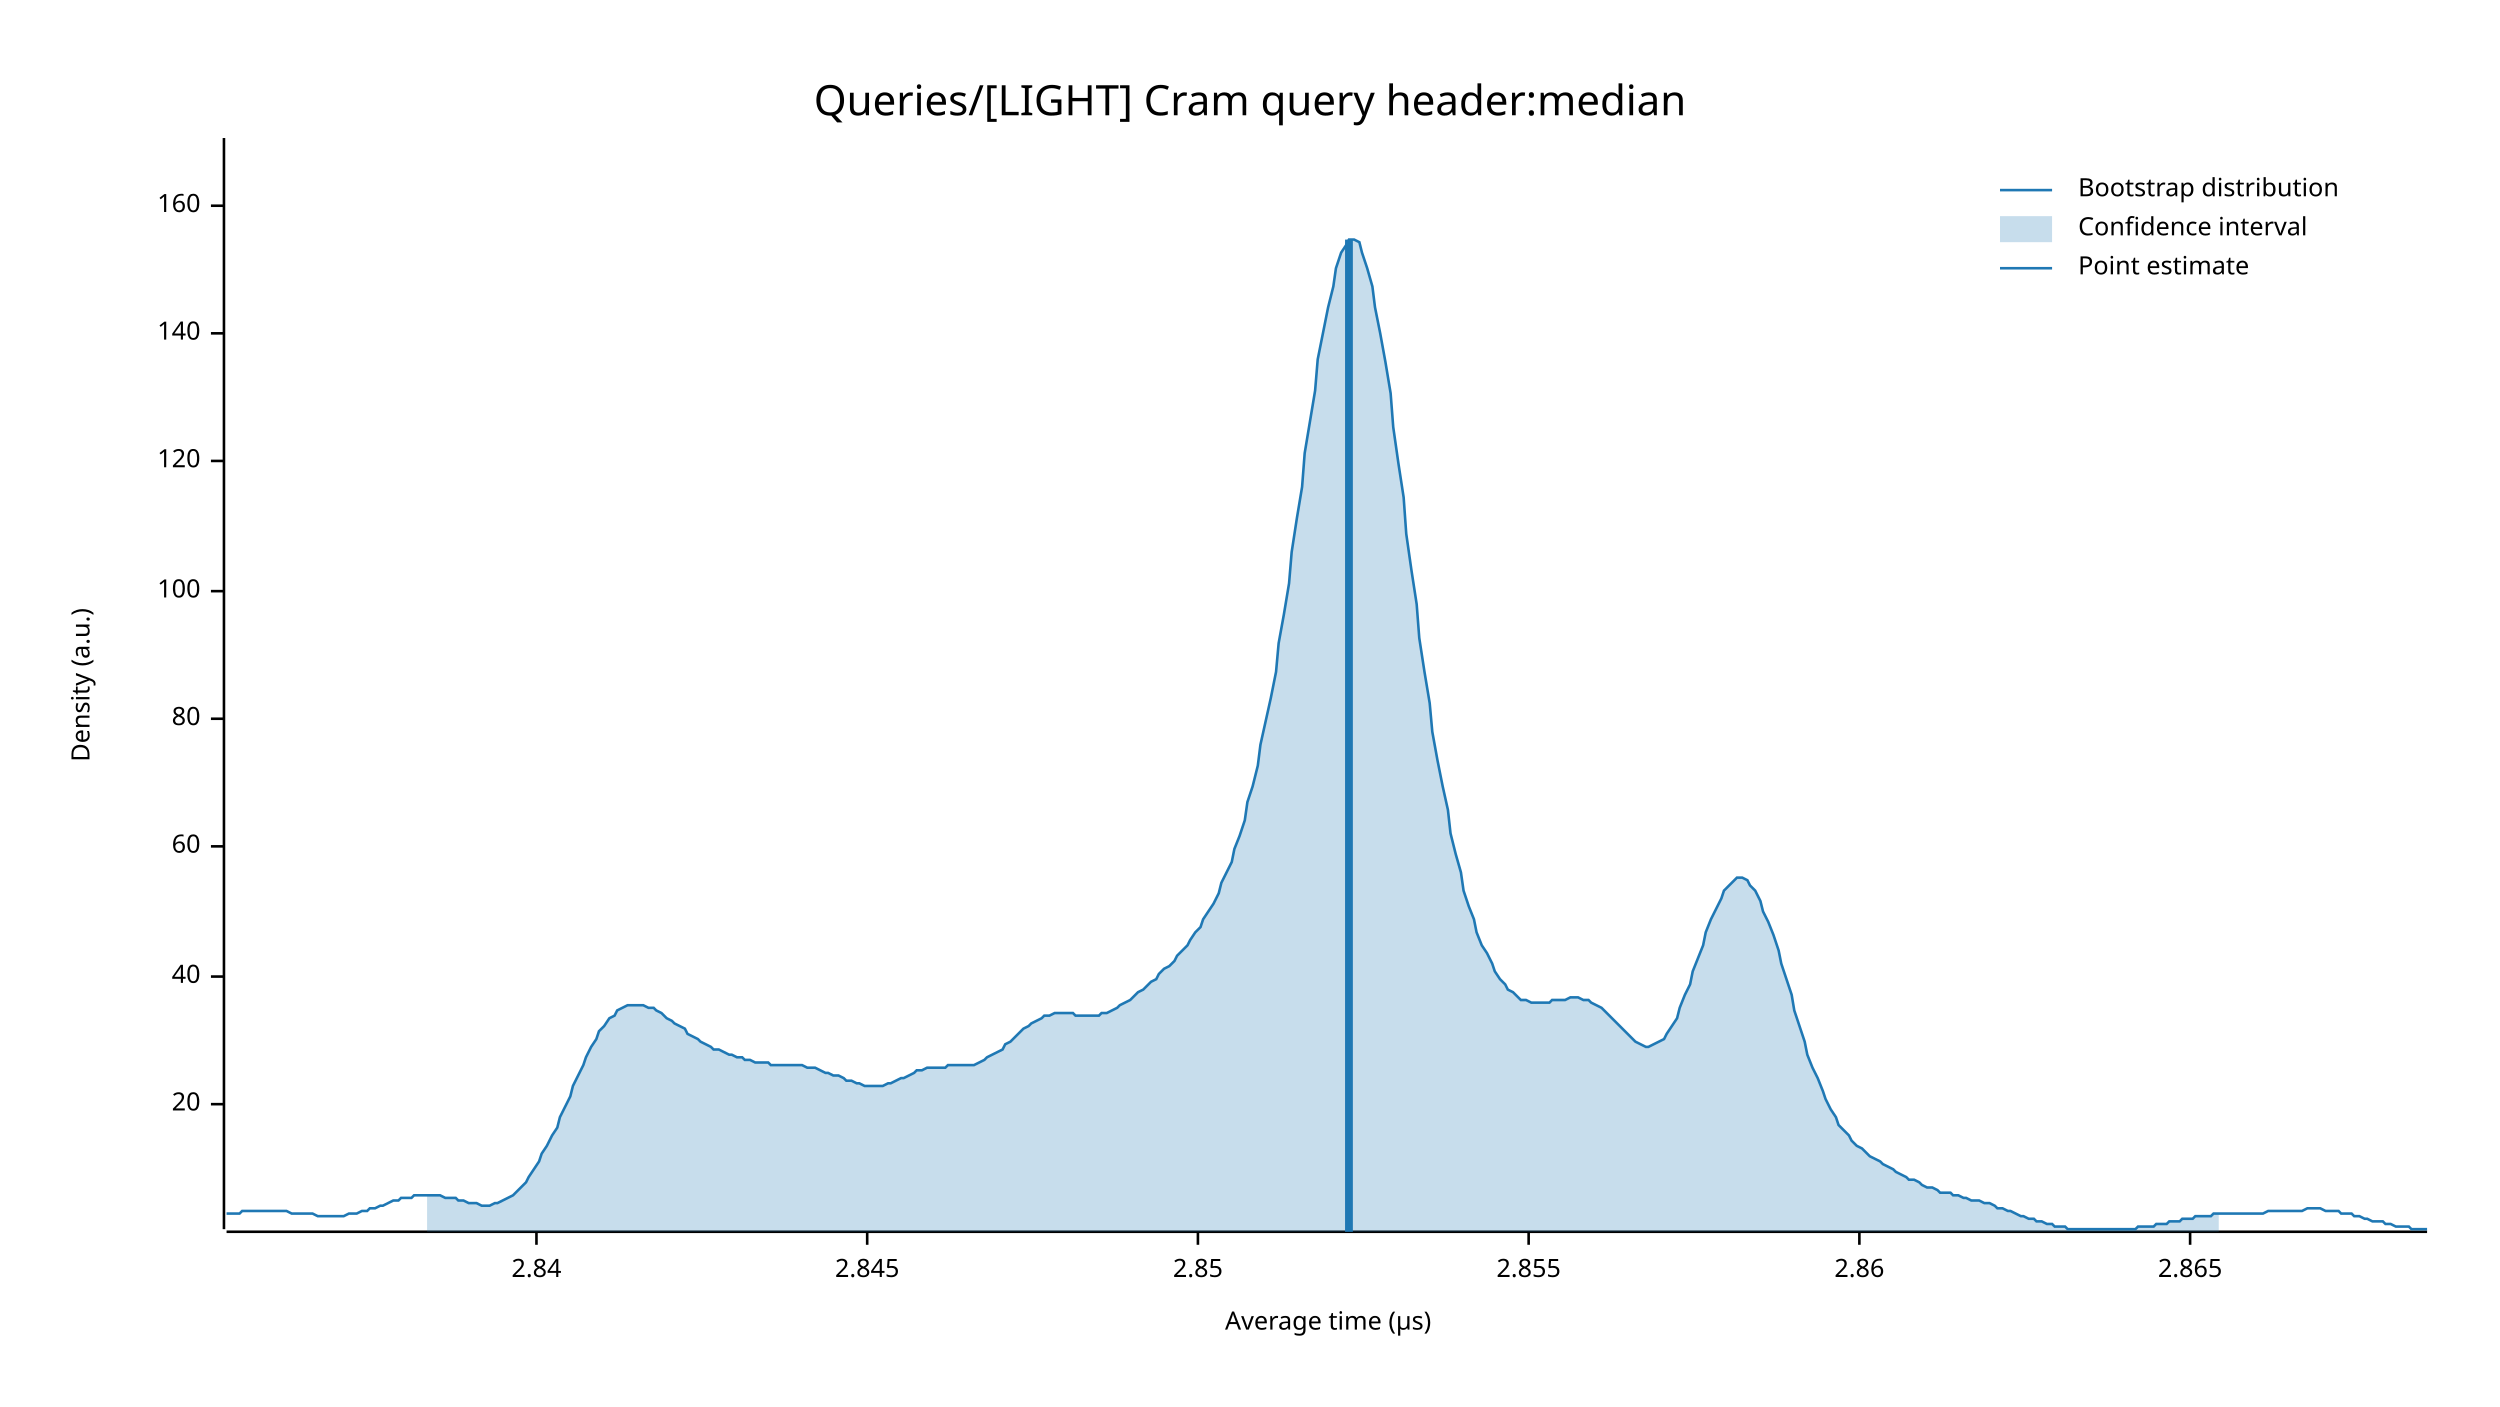
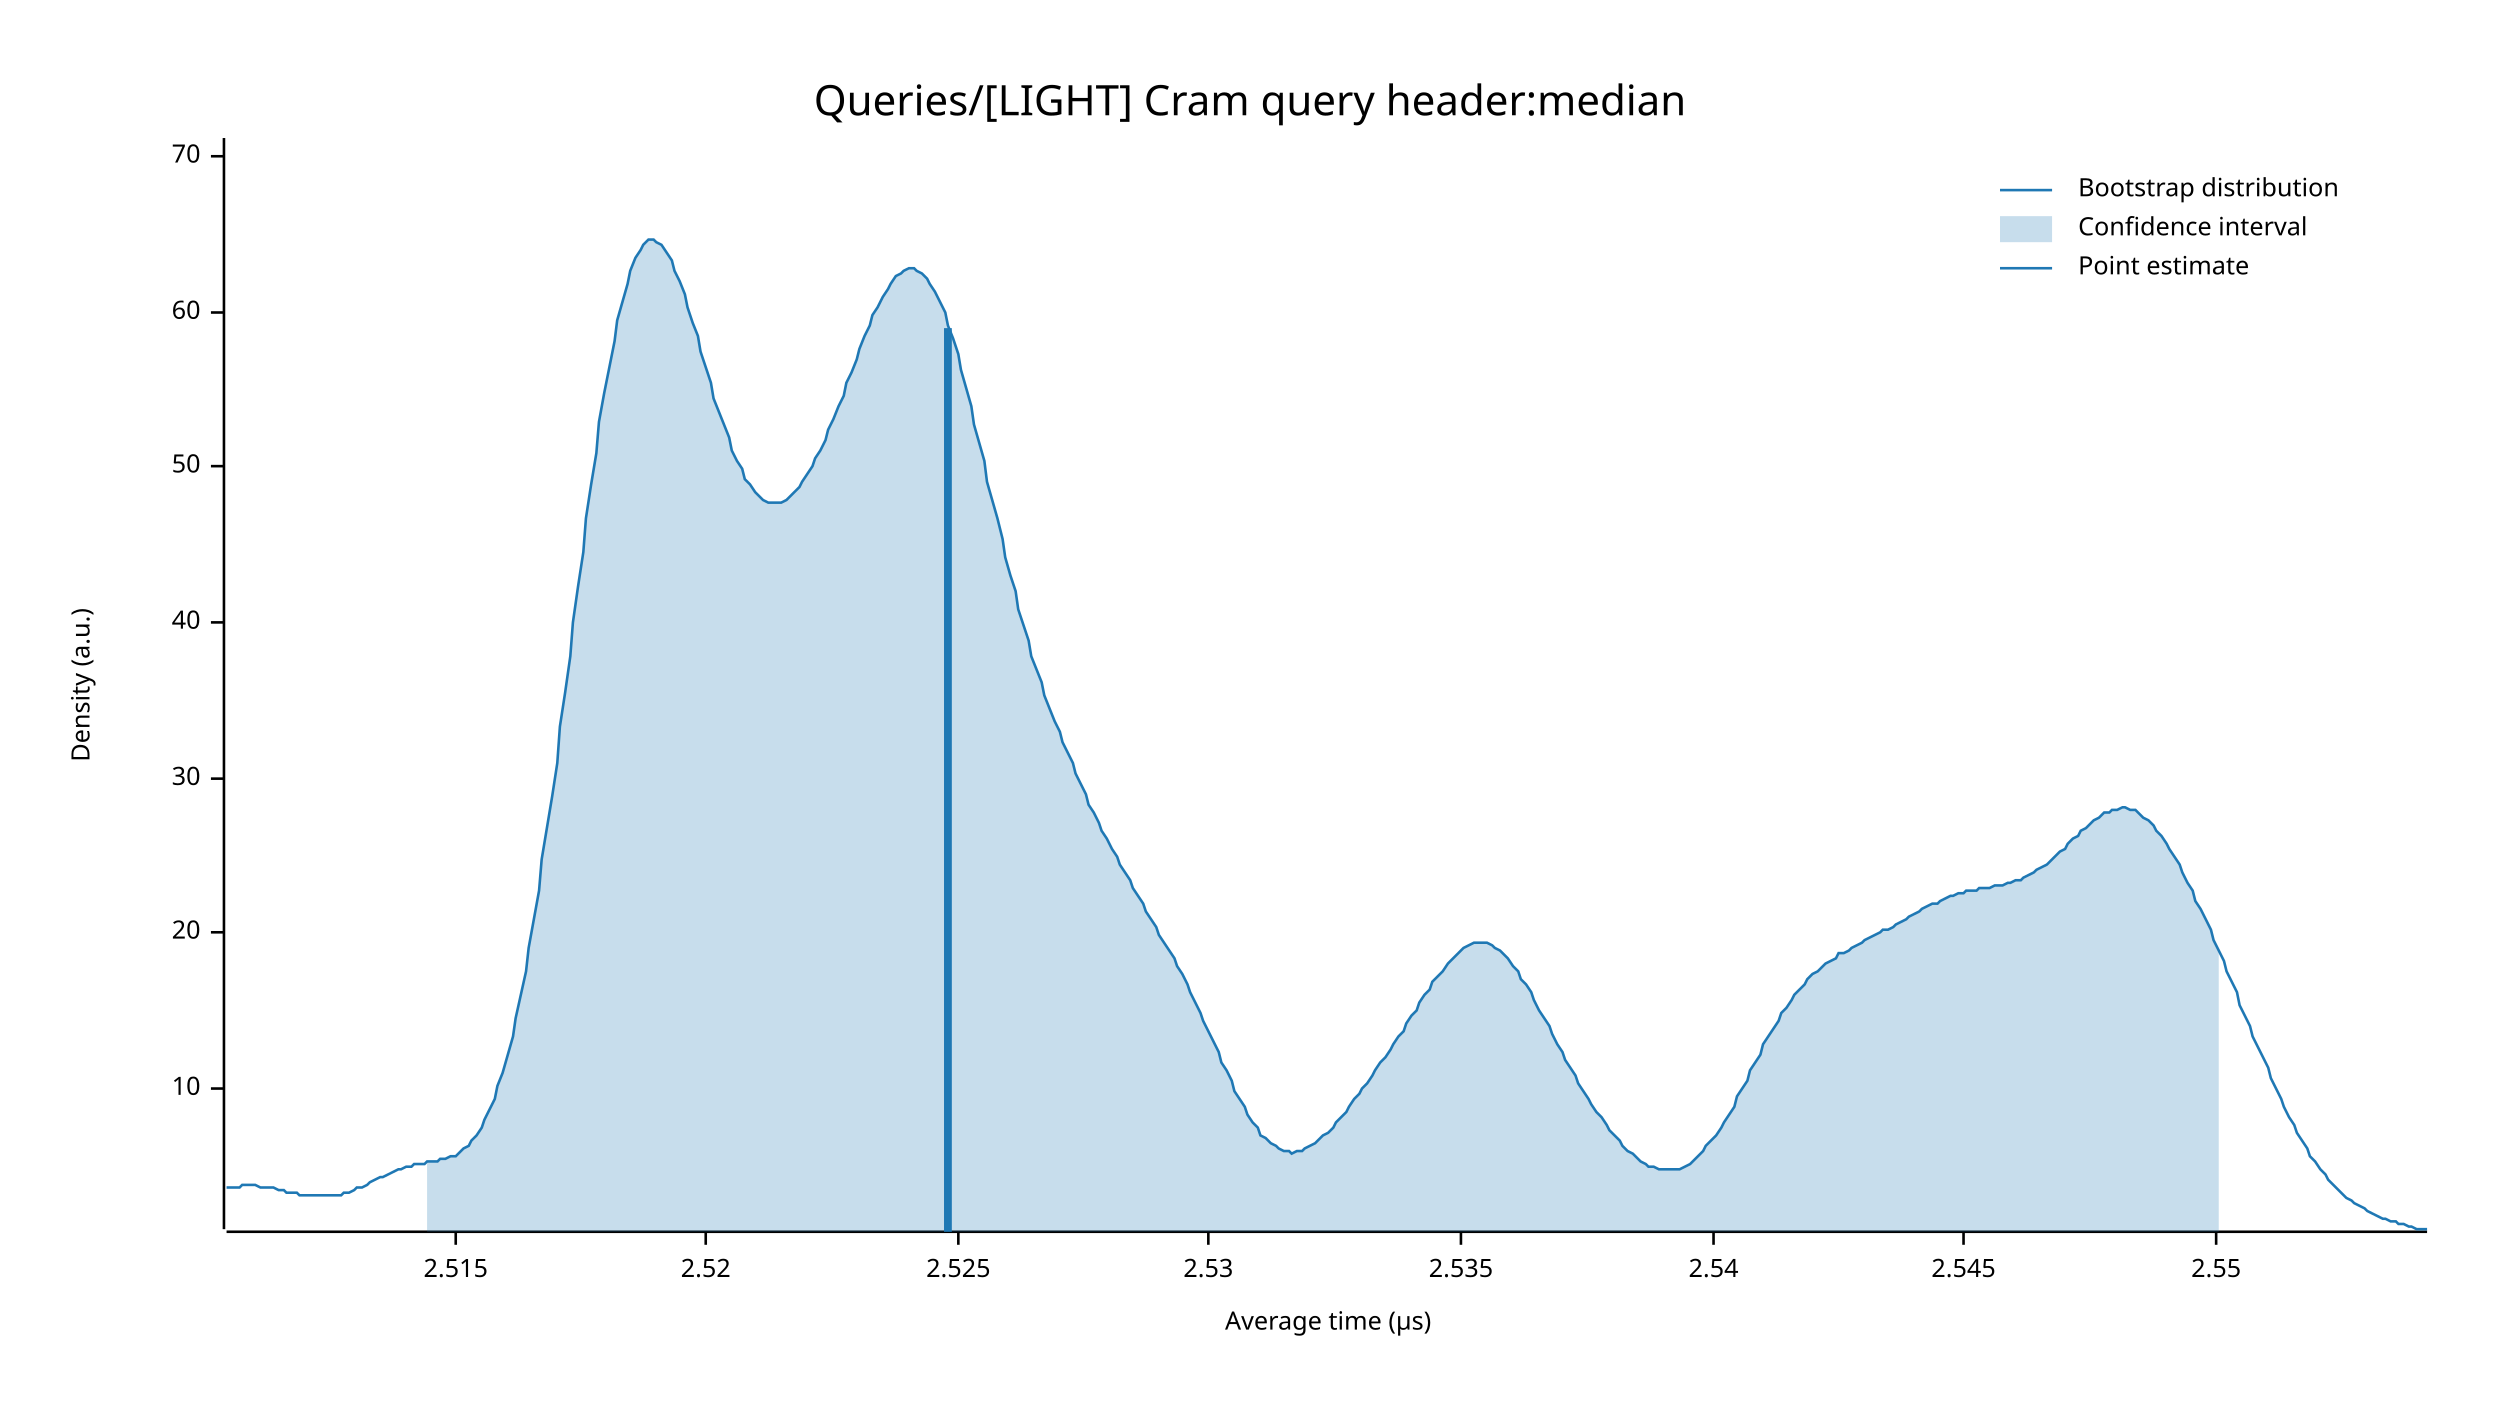
<svg xmlns="http://www.w3.org/2000/svg" width="960" height="540" viewBox="0 0 960 540">
  <text x="480" y="32" dy="0.76em" text-anchor="middle" font-family="sans-serif" font-size="16.129" opacity="1" fill="#000000">
Queries/[LIGHT] Cram query header:median
</text>
  <text x="27" y="263" dy="0.76em" text-anchor="middle" font-family="sans-serif" font-size="9.677" opacity="1" fill="#000000" transform="rotate(270, 27, 263)">
Density (a.u.)
</text>
  <text x="510" y="513" dy="-0.5ex" text-anchor="middle" font-family="sans-serif" font-size="9.677" opacity="1" fill="#000000">
Average time (µs)
</text>
  <polyline fill="none" opacity="1" stroke="#000000" stroke-width="1" points="86,53 86,472 " />
-   <text x="77" y="424" dy="0.5ex" text-anchor="end" font-family="sans-serif" font-size="9.677" opacity="1" fill="#000000">
+   <text x="77" y="418" dy="0.5ex" text-anchor="end" font-family="sans-serif" font-size="9.677" opacity="1" fill="#000000">
+ 10
+ </text>
+   <polyline fill="none" opacity="1" stroke="#000000" stroke-width="1" points="81,418 86,418 " />
+   <text x="77" y="358" dy="0.5ex" text-anchor="end" font-family="sans-serif" font-size="9.677" opacity="1" fill="#000000">
20
</text>
-   <polyline fill="none" opacity="1" stroke="#000000" stroke-width="1" points="81,424 86,424 " />
-   <text x="77" y="375" dy="0.5ex" text-anchor="end" font-family="sans-serif" font-size="9.677" opacity="1" fill="#000000">
+   <polyline fill="none" opacity="1" stroke="#000000" stroke-width="1" points="81,358 86,358 " />
+   <text x="77" y="299" dy="0.5ex" text-anchor="end" font-family="sans-serif" font-size="9.677" opacity="1" fill="#000000">
+ 30
+ </text>
+   <polyline fill="none" opacity="1" stroke="#000000" stroke-width="1" points="81,299 86,299 " />
+   <text x="77" y="239" dy="0.5ex" text-anchor="end" font-family="sans-serif" font-size="9.677" opacity="1" fill="#000000">
40
</text>
-   <polyline fill="none" opacity="1" stroke="#000000" stroke-width="1" points="81,375 86,375 " />
-   <text x="77" y="325" dy="0.5ex" text-anchor="end" font-family="sans-serif" font-size="9.677" opacity="1" fill="#000000">
+   <polyline fill="none" opacity="1" stroke="#000000" stroke-width="1" points="81,239 86,239 " />
+   <text x="77" y="179" dy="0.5ex" text-anchor="end" font-family="sans-serif" font-size="9.677" opacity="1" fill="#000000">
+ 50
+ </text>
+   <polyline fill="none" opacity="1" stroke="#000000" stroke-width="1" points="81,179 86,179 " />
+   <text x="77" y="120" dy="0.5ex" text-anchor="end" font-family="sans-serif" font-size="9.677" opacity="1" fill="#000000">
60
</text>
-   <polyline fill="none" opacity="1" stroke="#000000" stroke-width="1" points="81,325 86,325 " />
-   <text x="77" y="276" dy="0.5ex" text-anchor="end" font-family="sans-serif" font-size="9.677" opacity="1" fill="#000000">
- 80
+   <polyline fill="none" opacity="1" stroke="#000000" stroke-width="1" points="81,120 86,120 " />
+   <text x="77" y="60" dy="0.5ex" text-anchor="end" font-family="sans-serif" font-size="9.677" opacity="1" fill="#000000">
+ 70
</text>
-   <polyline fill="none" opacity="1" stroke="#000000" stroke-width="1" points="81,276 86,276 " />
-   <text x="77" y="227" dy="0.5ex" text-anchor="end" font-family="sans-serif" font-size="9.677" opacity="1" fill="#000000">
- 100
+   <polyline fill="none" opacity="1" stroke="#000000" stroke-width="1" points="81,60 86,60 " />
+   <polyline fill="none" opacity="1" stroke="#000000" stroke-width="1" points="87,473 932,473 " />
+   <text x="175" y="483" dy="0.76em" text-anchor="middle" font-family="sans-serif" font-size="9.677" opacity="1" fill="#000000">
+ 2.515
</text>
-   <polyline fill="none" opacity="1" stroke="#000000" stroke-width="1" points="81,227 86,227 " />
-   <text x="77" y="177" dy="0.5ex" text-anchor="end" font-family="sans-serif" font-size="9.677" opacity="1" fill="#000000">
- 120
+   <polyline fill="none" opacity="1" stroke="#000000" stroke-width="1" points="175,473 175,478 " />
+   <text x="271" y="483" dy="0.76em" text-anchor="middle" font-family="sans-serif" font-size="9.677" opacity="1" fill="#000000">
+ 2.52
</text>
-   <polyline fill="none" opacity="1" stroke="#000000" stroke-width="1" points="81,177 86,177 " />
-   <text x="77" y="128" dy="0.5ex" text-anchor="end" font-family="sans-serif" font-size="9.677" opacity="1" fill="#000000">
- 140
+   <polyline fill="none" opacity="1" stroke="#000000" stroke-width="1" points="271,473 271,478 " />
+   <text x="368" y="483" dy="0.76em" text-anchor="middle" font-family="sans-serif" font-size="9.677" opacity="1" fill="#000000">
+ 2.525
</text>
-   <polyline fill="none" opacity="1" stroke="#000000" stroke-width="1" points="81,128 86,128 " />
-   <text x="77" y="79" dy="0.5ex" text-anchor="end" font-family="sans-serif" font-size="9.677" opacity="1" fill="#000000">
- 160
+   <polyline fill="none" opacity="1" stroke="#000000" stroke-width="1" points="368,473 368,478 " />
+   <text x="464" y="483" dy="0.76em" text-anchor="middle" font-family="sans-serif" font-size="9.677" opacity="1" fill="#000000">
+ 2.53
</text>
-   <polyline fill="none" opacity="1" stroke="#000000" stroke-width="1" points="81,79 86,79 " />
-   <polyline fill="none" opacity="1" stroke="#000000" stroke-width="1" points="87,473 932,473 " />
-   <text x="206" y="483" dy="0.76em" text-anchor="middle" font-family="sans-serif" font-size="9.677" opacity="1" fill="#000000">
- 2.84
+   <polyline fill="none" opacity="1" stroke="#000000" stroke-width="1" points="464,473 464,478 " />
+   <text x="561" y="483" dy="0.76em" text-anchor="middle" font-family="sans-serif" font-size="9.677" opacity="1" fill="#000000">
+ 2.535
</text>
-   <polyline fill="none" opacity="1" stroke="#000000" stroke-width="1" points="206,473 206,478 " />
-   <text x="333" y="483" dy="0.76em" text-anchor="middle" font-family="sans-serif" font-size="9.677" opacity="1" fill="#000000">
- 2.845
+   <polyline fill="none" opacity="1" stroke="#000000" stroke-width="1" points="561,473 561,478 " />
+   <text x="658" y="483" dy="0.76em" text-anchor="middle" font-family="sans-serif" font-size="9.677" opacity="1" fill="#000000">
+ 2.54
</text>
-   <polyline fill="none" opacity="1" stroke="#000000" stroke-width="1" points="333,473 333,478 " />
-   <text x="460" y="483" dy="0.76em" text-anchor="middle" font-family="sans-serif" font-size="9.677" opacity="1" fill="#000000">
- 2.85
+   <polyline fill="none" opacity="1" stroke="#000000" stroke-width="1" points="658,473 658,478 " />
+   <text x="754" y="483" dy="0.76em" text-anchor="middle" font-family="sans-serif" font-size="9.677" opacity="1" fill="#000000">
+ 2.545
</text>
-   <polyline fill="none" opacity="1" stroke="#000000" stroke-width="1" points="460,473 460,478 " />
-   <text x="587" y="483" dy="0.76em" text-anchor="middle" font-family="sans-serif" font-size="9.677" opacity="1" fill="#000000">
- 2.855
+   <polyline fill="none" opacity="1" stroke="#000000" stroke-width="1" points="754,473 754,478 " />
+   <text x="851" y="483" dy="0.76em" text-anchor="middle" font-family="sans-serif" font-size="9.677" opacity="1" fill="#000000">
+ 2.55
</text>
-   <polyline fill="none" opacity="1" stroke="#000000" stroke-width="1" points="587,473 587,478 " />
-   <text x="714" y="483" dy="0.76em" text-anchor="middle" font-family="sans-serif" font-size="9.677" opacity="1" fill="#000000">
- 2.86
- </text>
-   <polyline fill="none" opacity="1" stroke="#000000" stroke-width="1" points="714,473 714,478 " />
-   <text x="841" y="483" dy="0.76em" text-anchor="middle" font-family="sans-serif" font-size="9.677" opacity="1" fill="#000000">
- 2.865
- </text>
-   <polyline fill="none" opacity="1" stroke="#000000" stroke-width="1" points="841,473 841,478 " />
-   <polyline fill="none" opacity="1" stroke="#1F78B4" stroke-width="1" points="87,466 88,466 90,466 92,466 93,465 95,465 97,465 98,465 100,465 102,465 103,465 105,465 107,465 109,465 110,465 112,466 114,466 115,466 117,466 119,466 120,466 122,467 124,467 125,467 127,467 129,467 131,467 132,467 134,466 136,466 137,466 139,465 141,465 142,464 144,464 146,463 147,463 149,462 151,461 153,461 154,460 156,460 158,460 159,459 161,459 163,459 164,459 166,459 168,459 169,459 171,460 173,460 175,460 176,461 178,461 180,462 181,462 183,462 185,463 186,463 188,463 190,462 191,462 193,461 195,460 197,459 198,458 200,456 202,454 203,452 205,449 207,446 208,443 210,440 212,436 214,433 215,429 217,425 219,421 220,417 222,413 224,409 225,406 227,402 229,399 230,396 232,394 234,391 236,390 237,388 239,387 241,386 242,386 244,386 246,386 247,386 249,387 251,387 252,388 254,389 256,391 258,392 259,393 261,394 263,395 264,397 266,398 268,399 269,400 271,401 273,402 274,403 276,403 278,404 280,405 281,405 283,406 285,406 286,407 288,407 290,408 291,408 293,408 295,408 296,409 298,409 300,409 302,409 303,409 305,409 307,409 308,409 310,410 312,410 313,410 315,411 317,412 318,412 320,413 322,413 324,414 325,415 327,415 329,416 330,416 332,417 334,417 335,417 337,417 339,417 341,416 342,416 344,415 346,414 347,414 349,413 351,412 352,411 354,411 356,410 357,410 359,410 361,410 363,410 364,409 366,409 368,409 369,409 371,409 373,409 374,409 376,408 378,407 379,406 381,405 383,404 385,403 386,401 388,400 390,398 391,397 393,395 395,394 396,393 398,392 400,391 401,390 403,390 405,389 407,389 408,389 410,389 412,389 413,390 415,390 417,390 418,390 420,390 422,390 423,389 425,389 427,388 429,387 430,386 432,385 434,384 435,383 437,381 439,380 440,379 442,377 444,376 445,374 447,372 449,371 451,369 452,367 454,365 456,363 457,361 459,358 461,356 462,353 464,350 466,347 468,343 469,339 471,335 473,331 474,326 476,321 478,315 479,308 481,302 483,294 484,286 486,277 488,268 490,258 491,247 493,236 495,224 496,212 498,199 500,187 501,174 503,162 505,150 506,138 508,128 510,118 512,110 513,103 515,97 517,94 518,92 520,92 522,93 523,97 525,103 527,110 528,118 530,128 532,139 534,151 535,164 537,178 539,191 540,205 542,219 544,232 545,245 547,258 549,270 550,281 552,292 554,302 556,311 557,320 559,328 561,335 562,342 564,348 566,353 567,358 569,363 571,366 573,370 574,373 576,376 578,378 579,380 581,381 583,383 584,384 586,384 588,385 589,385 591,385 593,385 595,385 596,384 598,384 600,384 601,384 603,383 605,383 606,383 608,384 610,384 611,385 613,386 615,387 617,389 618,390 620,392 622,394 623,395 625,397 627,399 628,400 630,401 632,402 633,402 635,401 637,400 639,399 640,397 642,394 644,391 645,387 647,382 649,378 650,373 652,368 654,363 655,358 657,353 659,349 661,345 662,342 664,340 666,338 667,337 669,337 671,338 672,340 674,342 676,346 677,350 679,354 681,359 683,365 684,370 686,376 688,382 689,388 691,394 693,400 694,405 696,410 698,414 700,419 701,422 703,426 705,429 706,432 708,434 710,436 711,438 713,440 715,441 716,442 718,444 720,445 722,446 723,447 725,448 727,449 728,450 730,451 732,452 733,453 735,453 737,454 738,455 740,456 742,456 744,457 745,458 747,458 749,458 750,459 752,459 754,460 755,460 757,461 759,461 760,461 762,462 764,462 766,463 767,464 769,464 771,465 772,465 774,466 776,467 777,467 779,468 781,468 782,469 784,469 786,470 788,470 789,471 791,471 793,471 794,472 796,472 798,472 799,472 801,472 803,472 804,472 806,472 808,472 810,472 811,472 813,472 815,472 816,472 818,472 820,472 821,471 823,471 825,471 827,471 828,470 830,470 832,470 833,469 835,469 837,469 838,468 840,468 842,468 843,467 845,467 847,467 849,467 850,466 852,466 854,466 855,466 857,466 859,466 860,466 862,466 864,466 865,466 867,466 869,466 871,465 872,465 874,465 876,465 877,465 879,465 881,465 882,465 884,465 886,464 887,464 889,464 891,464 893,465 894,465 896,465 898,465 899,466 901,466 903,466 904,467 906,467 908,468 909,468 911,469 913,469 915,469 916,470 918,470 920,471 921,471 923,471 925,471 926,472 928,472 930,472 932,472 " />
-   <polygon opacity="0.25" fill="#1F78B4" points="164,459 166,459 168,459 169,459 171,460 173,460 175,460 176,461 178,461 180,462 181,462 183,462 185,463 186,463 188,463 190,462 191,462 193,461 195,460 197,459 198,458 200,456 202,454 203,452 205,449 207,446 208,443 210,440 212,436 214,433 215,429 217,425 219,421 220,417 222,413 224,409 225,406 227,402 229,399 230,396 232,394 234,391 236,390 237,388 239,387 241,386 242,386 244,386 246,386 247,386 249,387 251,387 252,388 254,389 256,391 258,392 259,393 261,394 263,395 264,397 266,398 268,399 269,400 271,401 273,402 274,403 276,403 278,404 280,405 281,405 283,406 285,406 286,407 288,407 290,408 291,408 293,408 295,408 296,409 298,409 300,409 302,409 303,409 305,409 307,409 308,409 310,410 312,410 313,410 315,411 317,412 318,412 320,413 322,413 324,414 325,415 327,415 329,416 330,416 332,417 334,417 335,417 337,417 339,417 341,416 342,416 344,415 346,414 347,414 349,413 351,412 352,411 354,411 356,410 357,410 359,410 361,410 363,410 364,409 366,409 368,409 369,409 371,409 373,409 374,409 376,408 378,407 379,406 381,405 383,404 385,403 386,401 388,400 390,398 391,397 393,395 395,394 396,393 398,392 400,391 401,390 403,390 405,389 407,389 408,389 410,389 412,389 413,390 415,390 417,390 418,390 420,390 422,390 423,389 425,389 427,388 429,387 430,386 432,385 434,384 435,383 437,381 439,380 440,379 442,377 444,376 445,374 447,372 449,371 451,369 452,367 454,365 456,363 457,361 459,358 461,356 462,353 464,350 466,347 468,343 469,339 471,335 473,331 474,326 476,321 478,315 479,308 481,302 483,294 484,286 486,277 488,268 490,258 491,247 493,236 495,224 496,212 498,199 500,187 501,174 503,162 505,150 506,138 508,128 510,118 512,110 513,103 515,97 517,94 518,92 520,92 522,93 523,97 525,103 527,110 528,118 530,128 532,139 534,151 535,164 537,178 539,191 540,205 542,219 544,232 545,245 547,258 549,270 550,281 552,292 554,302 556,311 557,320 559,328 561,335 562,342 564,348 566,353 567,358 569,363 571,366 573,370 574,373 576,376 578,378 579,380 581,381 583,383 584,384 586,384 588,385 589,385 591,385 593,385 595,385 596,384 598,384 600,384 601,384 603,383 605,383 606,383 608,384 610,384 611,385 613,386 615,387 617,389 618,390 620,392 622,394 623,395 625,397 627,399 628,400 630,401 632,402 633,402 635,401 637,400 639,399 640,397 642,394 644,391 645,387 647,382 649,378 650,373 652,368 654,363 655,358 657,353 659,349 661,345 662,342 664,340 666,338 667,337 669,337 671,338 672,340 674,342 676,346 677,350 679,354 681,359 683,365 684,370 686,376 688,382 689,388 691,394 693,400 694,405 696,410 698,414 700,419 701,422 703,426 705,429 706,432 708,434 710,436 711,438 713,440 715,441 716,442 718,444 720,445 722,446 723,447 725,448 727,449 728,450 730,451 732,452 733,453 735,453 737,454 738,455 740,456 742,456 744,457 745,458 747,458 749,458 750,459 752,459 754,460 755,460 757,461 759,461 760,461 762,462 764,462 766,463 767,464 769,464 771,465 772,465 774,466 776,467 777,467 779,468 781,468 782,469 784,469 786,470 788,470 789,471 791,471 793,471 794,472 796,472 798,472 799,472 801,472 803,472 804,472 806,472 808,472 810,472 811,472 813,472 815,472 816,472 818,472 820,472 821,471 823,471 825,471 827,471 828,470 830,470 832,470 833,469 835,469 837,469 838,468 840,468 842,468 843,467 845,467 847,467 849,467 850,466 852,466 852,473 164,473 " />
-   <polyline fill="none" opacity="1" stroke="#1F78B4" stroke-width="3" points="518,473 518,92 " />
+   <polyline fill="none" opacity="1" stroke="#000000" stroke-width="1" points="851,473 851,478 " />
+   <polyline fill="none" opacity="1" stroke="#1F78B4" stroke-width="1" points="87,456 88,456 90,456 92,456 93,455 95,455 97,455 98,455 100,456 102,456 103,456 105,456 107,457 109,457 110,458 112,458 114,458 115,459 117,459 119,459 120,459 122,459 124,459 125,459 127,459 129,459 131,459 132,458 134,458 136,457 137,456 139,456 141,455 142,454 144,453 146,452 147,452 149,451 151,450 153,449 154,449 156,448 158,448 159,447 161,447 163,447 164,446 166,446 168,446 169,445 171,445 173,444 175,444 176,443 178,441 180,440 181,438 183,436 185,433 186,430 188,426 190,422 191,417 193,412 195,405 197,398 198,391 200,382 202,373 203,364 205,353 207,342 208,330 210,318 212,306 214,293 215,279 217,266 219,252 220,239 222,225 224,212 225,199 227,186 229,174 230,162 232,151 234,141 236,131 237,123 239,116 241,109 242,104 244,99 246,96 247,94 249,92 251,92 252,93 254,94 256,97 258,100 259,104 261,108 263,113 264,118 266,124 268,129 269,135 271,141 273,147 274,153 276,158 278,163 280,168 281,173 283,177 285,180 286,184 288,186 290,189 291,190 293,192 295,193 296,193 298,193 300,193 302,192 303,191 305,189 307,187 308,185 310,182 312,179 313,176 315,173 317,169 318,165 320,161 322,156 324,152 325,147 327,143 329,138 330,134 332,129 334,125 335,121 337,118 339,114 341,111 342,109 344,106 346,105 347,104 349,103 351,103 352,104 354,105 356,107 357,109 359,112 361,116 363,120 364,125 366,130 368,136 369,142 371,149 373,156 374,163 376,170 378,177 379,185 381,192 383,199 385,207 386,214 388,221 390,227 391,234 393,240 395,246 396,252 398,257 400,262 401,267 403,272 405,277 407,281 408,285 410,289 412,293 413,297 415,301 417,305 418,309 420,312 422,316 423,319 425,322 427,326 429,329 430,332 432,335 434,338 435,341 437,344 439,347 440,350 442,353 444,356 445,359 447,362 449,365 451,368 452,371 454,374 456,378 457,381 459,385 461,389 462,392 464,396 466,400 468,404 469,408 471,411 473,415 474,419 476,422 478,425 479,428 481,431 483,433 484,436 486,437 488,439 490,440 491,441 493,442 495,442 496,443 498,442 500,442 501,441 503,440 505,439 506,438 508,436 510,435 512,433 513,431 515,429 517,427 518,425 520,422 522,420 523,418 525,416 527,413 528,411 530,408 532,406 534,403 535,401 537,398 539,396 540,393 542,390 544,388 545,385 547,382 549,380 550,377 552,375 554,373 556,370 557,369 559,367 561,365 562,364 564,363 566,362 567,362 569,362 571,362 573,363 574,364 576,365 578,367 579,368 581,371 583,373 584,376 586,378 588,381 589,384 591,388 593,391 595,394 596,397 598,401 600,404 601,407 603,410 605,413 606,416 608,419 610,422 611,424 613,427 615,429 617,432 618,434 620,436 622,438 623,440 625,442 627,443 628,444 630,446 632,447 633,448 635,448 637,449 639,449 640,449 642,449 644,449 645,449 647,448 649,447 650,446 652,444 654,442 655,440 657,438 659,436 661,433 662,431 664,428 666,425 667,421 669,418 671,415 672,411 674,408 676,405 677,401 679,398 681,395 683,392 684,389 686,387 688,384 689,382 691,380 693,378 694,376 696,374 698,373 700,371 701,370 703,369 705,368 706,366 708,366 710,365 711,364 713,363 715,362 716,361 718,360 720,359 722,358 723,357 725,357 727,356 728,355 730,354 732,353 733,352 735,351 737,350 738,349 740,348 742,347 744,347 745,346 747,345 749,344 750,344 752,343 754,343 755,342 757,342 759,342 760,341 762,341 764,341 766,340 767,340 769,340 771,339 772,339 774,338 776,338 777,337 779,336 781,335 782,334 784,333 786,332 788,330 789,329 791,327 793,326 794,324 796,322 798,321 799,319 801,318 803,316 804,315 806,314 808,312 810,312 811,311 813,311 815,310 816,310 818,311 820,311 821,312 823,314 825,315 827,317 828,319 830,321 832,324 833,326 835,329 837,332 838,335 840,339 842,342 843,346 845,349 847,353 849,357 850,361 852,365 854,369 855,373 857,377 859,381 860,386 862,390 864,394 865,398 867,402 869,406 871,410 872,414 874,418 876,422 877,425 879,429 881,432 882,435 884,438 886,441 887,444 889,446 891,449 893,451 894,453 896,455 898,457 899,458 901,460 903,461 904,462 906,463 908,464 909,465 911,466 913,467 915,468 916,468 918,469 920,469 921,470 923,470 925,471 926,471 928,472 930,472 932,472 " />
+   <polygon opacity="0.25" fill="#1F78B4" points="164,446 166,446 168,446 169,445 171,445 173,444 175,444 176,443 178,441 180,440 181,438 183,436 185,433 186,430 188,426 190,422 191,417 193,412 195,405 197,398 198,391 200,382 202,373 203,364 205,353 207,342 208,330 210,318 212,306 214,293 215,279 217,266 219,252 220,239 222,225 224,212 225,199 227,186 229,174 230,162 232,151 234,141 236,131 237,123 239,116 241,109 242,104 244,99 246,96 247,94 249,92 251,92 252,93 254,94 256,97 258,100 259,104 261,108 263,113 264,118 266,124 268,129 269,135 271,141 273,147 274,153 276,158 278,163 280,168 281,173 283,177 285,180 286,184 288,186 290,189 291,190 293,192 295,193 296,193 298,193 300,193 302,192 303,191 305,189 307,187 308,185 310,182 312,179 313,176 315,173 317,169 318,165 320,161 322,156 324,152 325,147 327,143 329,138 330,134 332,129 334,125 335,121 337,118 339,114 341,111 342,109 344,106 346,105 347,104 349,103 351,103 352,104 354,105 356,107 357,109 359,112 361,116 363,120 364,125 366,130 368,136 369,142 371,149 373,156 374,163 376,170 378,177 379,185 381,192 383,199 385,207 386,214 388,221 390,227 391,234 393,240 395,246 396,252 398,257 400,262 401,267 403,272 405,277 407,281 408,285 410,289 412,293 413,297 415,301 417,305 418,309 420,312 422,316 423,319 425,322 427,326 429,329 430,332 432,335 434,338 435,341 437,344 439,347 440,350 442,353 444,356 445,359 447,362 449,365 451,368 452,371 454,374 456,378 457,381 459,385 461,389 462,392 464,396 466,400 468,404 469,408 471,411 473,415 474,419 476,422 478,425 479,428 481,431 483,433 484,436 486,437 488,439 490,440 491,441 493,442 495,442 496,443 498,442 500,442 501,441 503,440 505,439 506,438 508,436 510,435 512,433 513,431 515,429 517,427 518,425 520,422 522,420 523,418 525,416 527,413 528,411 530,408 532,406 534,403 535,401 537,398 539,396 540,393 542,390 544,388 545,385 547,382 549,380 550,377 552,375 554,373 556,370 557,369 559,367 561,365 562,364 564,363 566,362 567,362 569,362 571,362 573,363 574,364 576,365 578,367 579,368 581,371 583,373 584,376 586,378 588,381 589,384 591,388 593,391 595,394 596,397 598,401 600,404 601,407 603,410 605,413 606,416 608,419 610,422 611,424 613,427 615,429 617,432 618,434 620,436 622,438 623,440 625,442 627,443 628,444 630,446 632,447 633,448 635,448 637,449 639,449 640,449 642,449 644,449 645,449 647,448 649,447 650,446 652,444 654,442 655,440 657,438 659,436 661,433 662,431 664,428 666,425 667,421 669,418 671,415 672,411 674,408 676,405 677,401 679,398 681,395 683,392 684,389 686,387 688,384 689,382 691,380 693,378 694,376 696,374 698,373 700,371 701,370 703,369 705,368 706,366 708,366 710,365 711,364 713,363 715,362 716,361 718,360 720,359 722,358 723,357 725,357 727,356 728,355 730,354 732,353 733,352 735,351 737,350 738,349 740,348 742,347 744,347 745,346 747,345 749,344 750,344 752,343 754,343 755,342 757,342 759,342 760,341 762,341 764,341 766,340 767,340 769,340 771,339 772,339 774,338 776,338 777,337 779,336 781,335 782,334 784,333 786,332 788,330 789,329 791,327 793,326 794,324 796,322 798,321 799,319 801,318 803,316 804,315 806,314 808,312 810,312 811,311 813,311 815,310 816,310 818,311 820,311 821,312 823,314 825,315 827,317 828,319 830,321 832,324 833,326 835,329 837,332 838,335 840,339 842,342 843,346 845,349 847,353 849,357 850,361 852,365 852,473 164,473 " />
+   <polyline fill="none" opacity="1" stroke="#1F78B4" stroke-width="3" points="364,473 364,126 " />
  <text x="798" y="68" dy="0.76em" text-anchor="start" font-family="sans-serif" font-size="9.677" opacity="1" fill="#000000">
Bootstrap distribution
</text>
  <text x="798" y="83" dy="0.76em" text-anchor="start" font-family="sans-serif" font-size="9.677" opacity="1" fill="#000000">
Confidence interval
</text>
  <text x="798" y="98" dy="0.76em" text-anchor="start" font-family="sans-serif" font-size="9.677" opacity="1" fill="#000000">
Point estimate
</text>
  <polyline fill="none" opacity="1" stroke="#1F78B4" stroke-width="1" points="768,73 788,73 " />
  <rect x="768" y="83" width="20" height="10" opacity="0.25" fill="#1F78B4" stroke="none" />
  <polyline fill="none" opacity="1" stroke="#1F78B4" stroke-width="1" points="768,103 788,103 " />
</svg>
